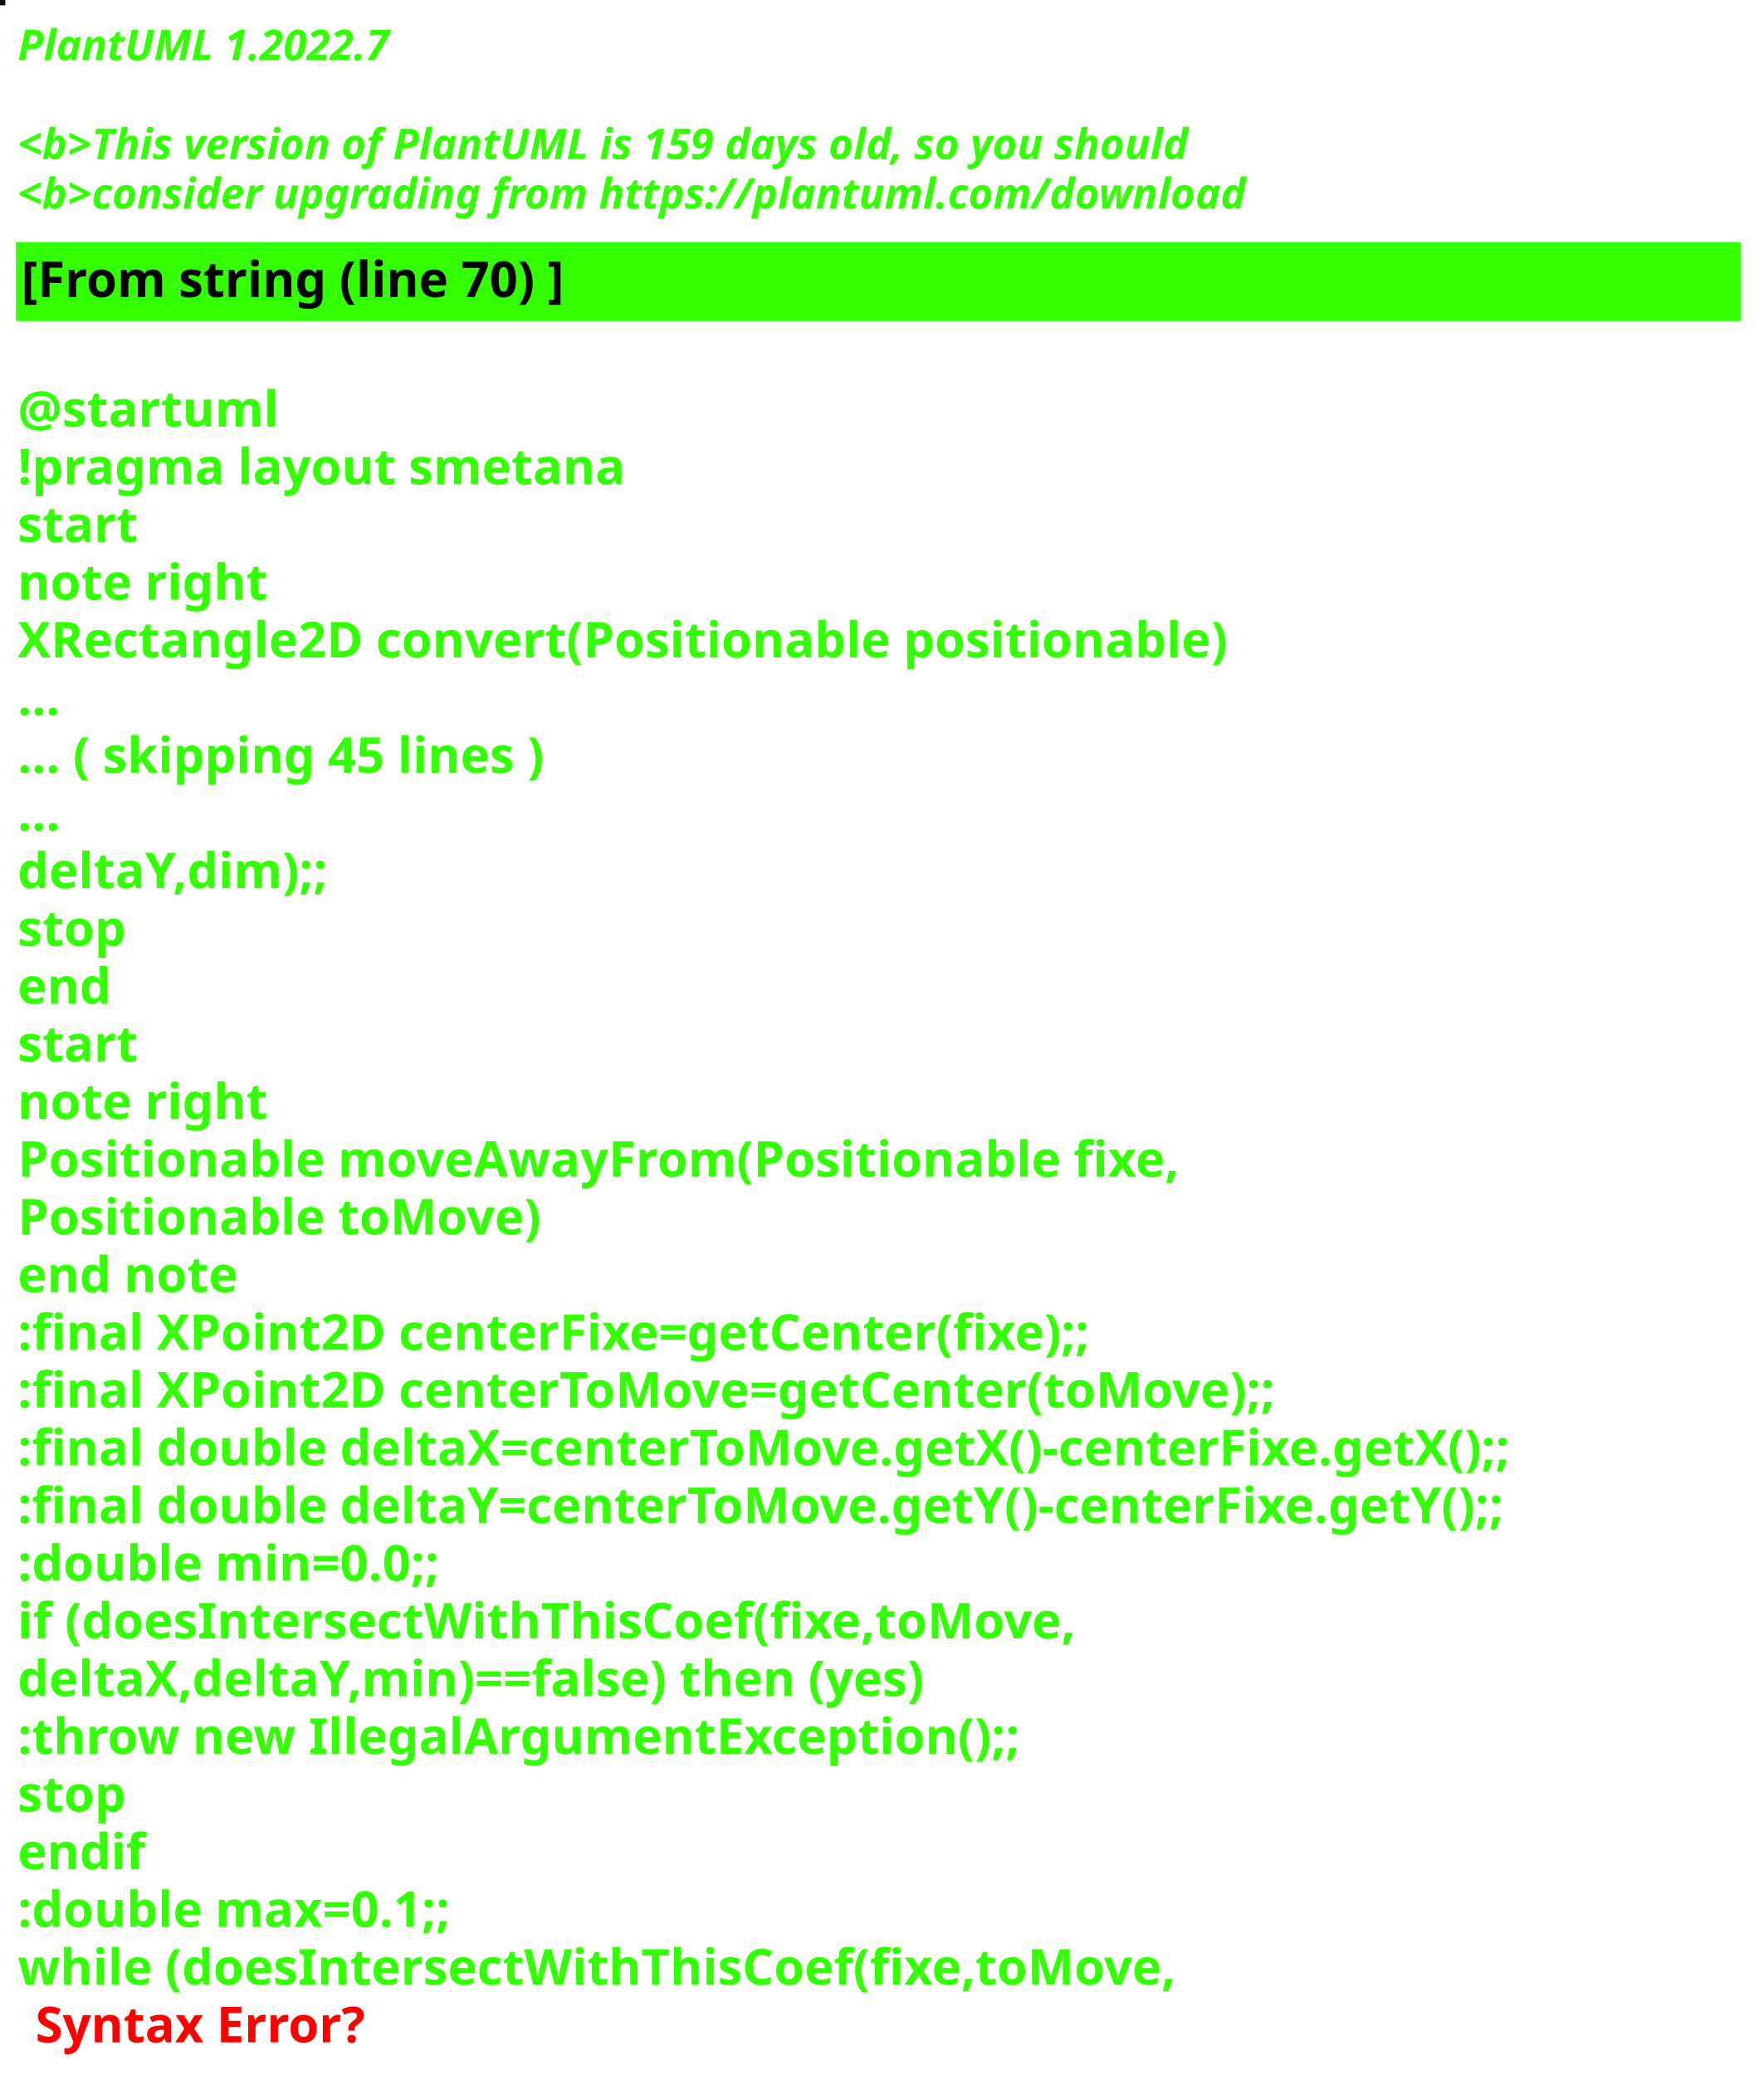
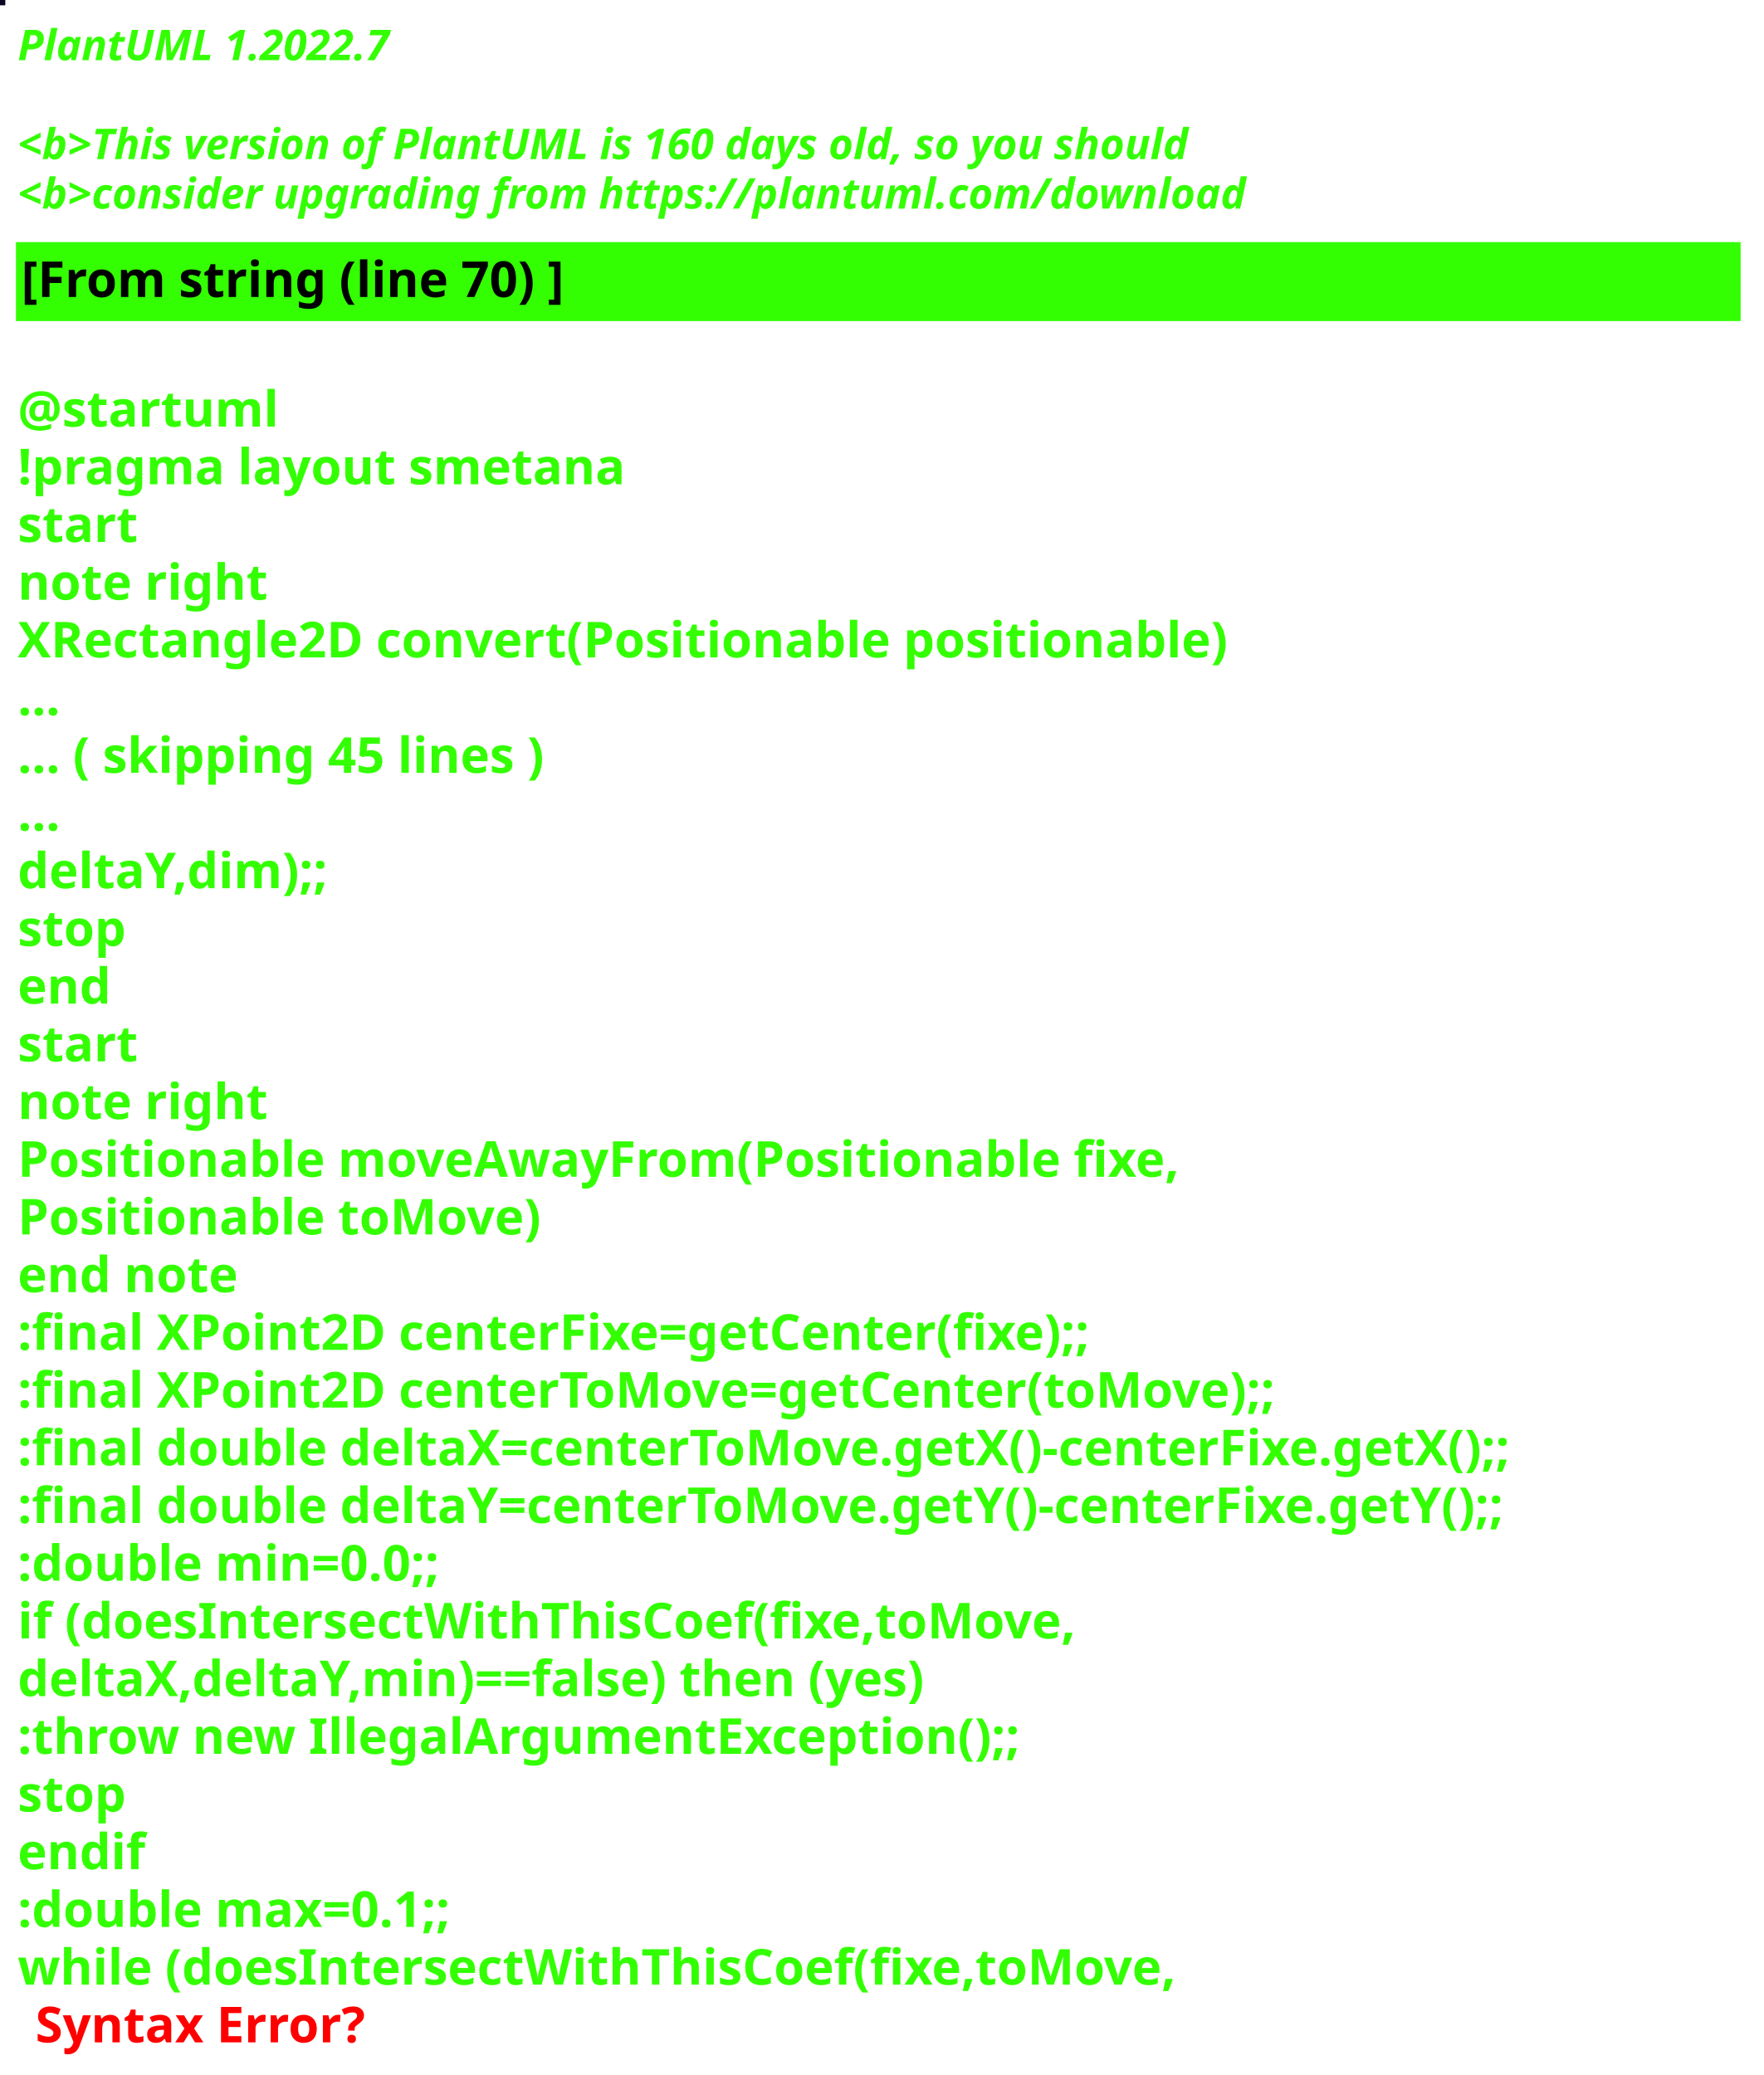
<svg xmlns="http://www.w3.org/2000/svg" contentStyleType="text/css" height="586px" preserveAspectRatio="none" style="width:498px;height:586px;background:#000000;" version="1.1" viewBox="0 0 498 586" width="498px" zoomAndPan="magnify">
  <defs />
  <g>
-     <rect fill="#0B0D17" height="1" style="stroke:#0B0D17;stroke-width:1.0;" width="1" x="0" y="0" />
+     <rect fill="#0C0723" height="1" style="stroke:#0C0723;stroke-width:1.0;" width="1" x="0" y="0" />
    <text fill="#33FF02" font-family="sans-serif" font-size="12" font-style="italic" font-weight="bold" lengthAdjust="spacing" textLength="127" x="5" y="17">PlantUML 1.2022.7</text>
    <text fill="#33FF02" font-family="sans-serif" font-size="12" font-style="italic" font-weight="bold" lengthAdjust="spacing" textLength="4" x="5" y="30.969"> </text>
-     <text fill="#33FF02" font-family="sans-serif" font-size="12" font-style="italic" font-weight="bold" lengthAdjust="spacing" textLength="399" x="5" y="44.938">&lt;b&gt;This version of PlantUML is 159 days old, so you should</text>
+     <text fill="#33FF02" font-family="sans-serif" font-size="12" font-style="italic" font-weight="bold" lengthAdjust="spacing" textLength="399" x="5" y="44.938">&lt;b&gt;This version of PlantUML is 160 days old, so you should</text>
    <text fill="#33FF02" font-family="sans-serif" font-size="12" font-style="italic" font-weight="bold" lengthAdjust="spacing" textLength="408" x="5" y="58.906">&lt;b&gt;consider upgrading from https://plantuml.com/download</text>
    <rect fill="#33FF02" height="21.297" style="stroke:#33FF02;stroke-width:1.0;" width="486" x="5" y="68.875" />
    <text fill="#000000" font-family="sans-serif" font-size="14" font-weight="bold" lengthAdjust="spacing" textLength="178" x="6" y="83.875">[From string (line 70) ]</text>
    <text fill="#33FF02" font-family="sans-serif" font-size="14" font-weight="bold" lengthAdjust="spacing" textLength="5" x="5" y="104.172"> </text>
    <text fill="#33FF02" font-family="sans-serif" font-size="14" font-weight="bold" lengthAdjust="spacing" textLength="79" x="5" y="120.469">@startuml</text>
    <text fill="#33FF02" font-family="sans-serif" font-size="14" font-weight="bold" lengthAdjust="spacing" textLength="190" x="5" y="136.766">!pragma layout smetana</text>
    <text fill="#33FF02" font-family="sans-serif" font-size="14" font-weight="bold" lengthAdjust="spacing" textLength="37" x="5" y="153.062">start</text>
    <text fill="#33FF02" font-family="sans-serif" font-size="14" font-weight="bold" lengthAdjust="spacing" textLength="78" x="5" y="169.359">note right</text>
    <text fill="#33FF02" font-family="sans-serif" font-size="14" font-weight="bold" lengthAdjust="spacing" textLength="384" x="5" y="185.656">XRectangle2D convert(Positionable positionable)</text>
    <text fill="#33FF02" font-family="sans-serif" font-size="14" font-weight="bold" lengthAdjust="spacing" textLength="15" x="5" y="201.953">...</text>
    <text fill="#33FF02" font-family="sans-serif" font-size="14" font-weight="bold" lengthAdjust="spacing" textLength="175" x="5" y="218.25">... ( skipping 45 lines )</text>
    <text fill="#33FF02" font-family="sans-serif" font-size="14" font-weight="bold" lengthAdjust="spacing" textLength="15" x="5" y="234.547">...</text>
    <text fill="#33FF02" font-family="sans-serif" font-size="14" font-weight="bold" lengthAdjust="spacing" textLength="100" x="5" y="250.844">deltaY,dim);;</text>
    <text fill="#33FF02" font-family="sans-serif" font-size="14" font-weight="bold" lengthAdjust="spacing" textLength="35" x="5" y="267.141">stop</text>
    <text fill="#33FF02" font-family="sans-serif" font-size="14" font-weight="bold" lengthAdjust="spacing" textLength="30" x="5" y="283.438">end</text>
    <text fill="#33FF02" font-family="sans-serif" font-size="14" font-weight="bold" lengthAdjust="spacing" textLength="37" x="5" y="299.734">start</text>
    <text fill="#33FF02" font-family="sans-serif" font-size="14" font-weight="bold" lengthAdjust="spacing" textLength="78" x="5" y="316.031">note right</text>
    <text fill="#33FF02" font-family="sans-serif" font-size="14" font-weight="bold" lengthAdjust="spacing" textLength="368" x="5" y="332.328">Positionable moveAwayFrom(Positionable fixe,</text>
    <text fill="#33FF02" font-family="sans-serif" font-size="14" font-weight="bold" lengthAdjust="spacing" textLength="165" x="5" y="348.625">Positionable toMove)</text>
    <text fill="#33FF02" font-family="sans-serif" font-size="14" font-weight="bold" lengthAdjust="spacing" textLength="71" x="5" y="364.922">end note</text>
    <text fill="#33FF02" font-family="sans-serif" font-size="14" font-weight="bold" lengthAdjust="spacing" textLength="349" x="5" y="381.219">:final XPoint2D centerFixe=getCenter(fixe);;</text>
    <text fill="#33FF02" font-family="sans-serif" font-size="14" font-weight="bold" lengthAdjust="spacing" textLength="408" x="5" y="397.516">:final XPoint2D centerToMove=getCenter(toMove);;</text>
    <text fill="#33FF02" font-family="sans-serif" font-size="14" font-weight="bold" lengthAdjust="spacing" textLength="486" x="5" y="413.812">:final double deltaX=centerToMove.getX()-centerFixe.getX();;</text>
    <text fill="#33FF02" font-family="sans-serif" font-size="14" font-weight="bold" lengthAdjust="spacing" textLength="486" x="5" y="430.109">:final double deltaY=centerToMove.getY()-centerFixe.getY();;</text>
    <text fill="#33FF02" font-family="sans-serif" font-size="14" font-weight="bold" lengthAdjust="spacing" textLength="142" x="5" y="446.406">:double min=0.0;;</text>
    <text fill="#33FF02" font-family="sans-serif" font-size="14" font-weight="bold" lengthAdjust="spacing" textLength="339" x="5" y="462.703">if (doesIntersectWithThisCoef(fixe,toMove,</text>
    <text fill="#33FF02" font-family="sans-serif" font-size="14" font-weight="bold" lengthAdjust="spacing" textLength="296" x="5" y="479">deltaX,deltaY,min)==false) then (yes)</text>
    <text fill="#33FF02" font-family="sans-serif" font-size="14" font-weight="bold" lengthAdjust="spacing" textLength="321" x="5" y="495.297">:throw new IllegalArgumentException();;</text>
    <text fill="#33FF02" font-family="sans-serif" font-size="14" font-weight="bold" lengthAdjust="spacing" textLength="35" x="5" y="511.594">stop</text>
    <text fill="#33FF02" font-family="sans-serif" font-size="14" font-weight="bold" lengthAdjust="spacing" textLength="40" x="5" y="527.891">endif</text>
    <text fill="#33FF02" font-family="sans-serif" font-size="14" font-weight="bold" lengthAdjust="spacing" textLength="146" x="5" y="544.188">:double max=0.1;;</text>
    <text fill="#33FF02" font-family="sans-serif" font-size="14" font-weight="bold" lengthAdjust="spacing" text-decoration="wavy underline" textLength="371" x="5" y="560.484">while (doesIntersectWithThisCoef(fixe,toMove,</text>
    <text fill="#FF0000" font-family="sans-serif" font-size="14" font-weight="bold" lengthAdjust="spacing" textLength="106" x="10" y="576.781">Syntax Error?</text>
  </g>
</svg>
